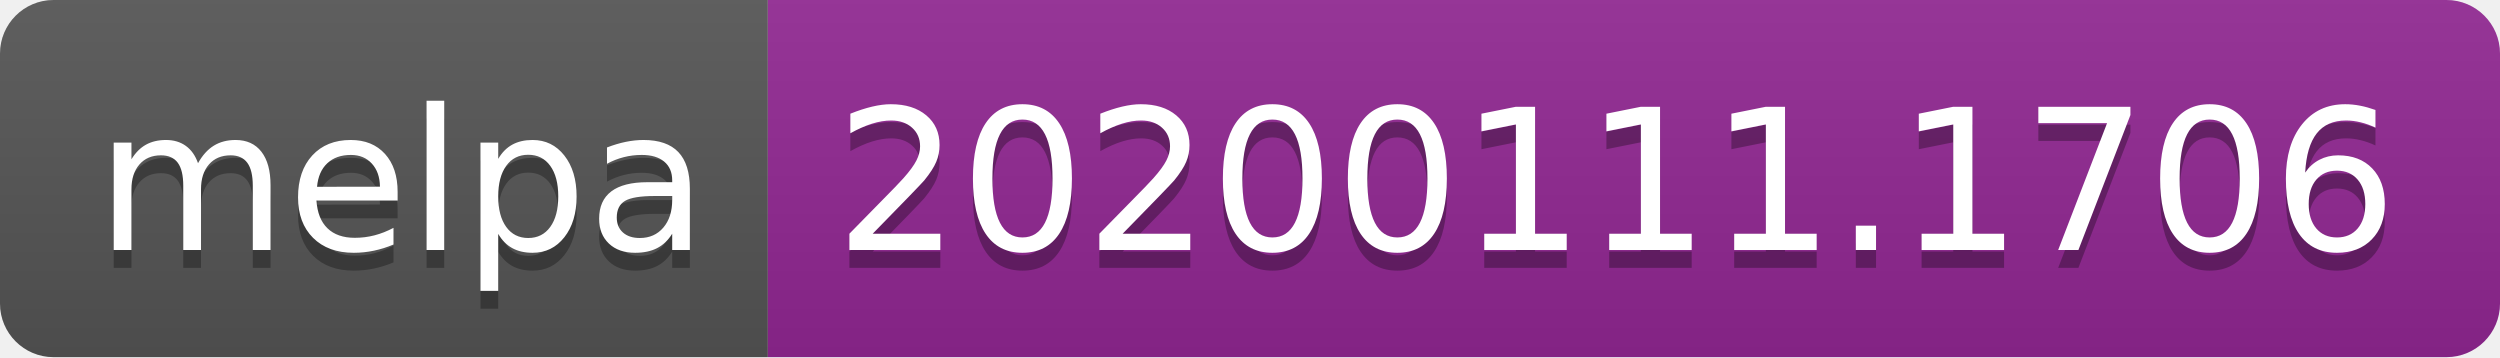
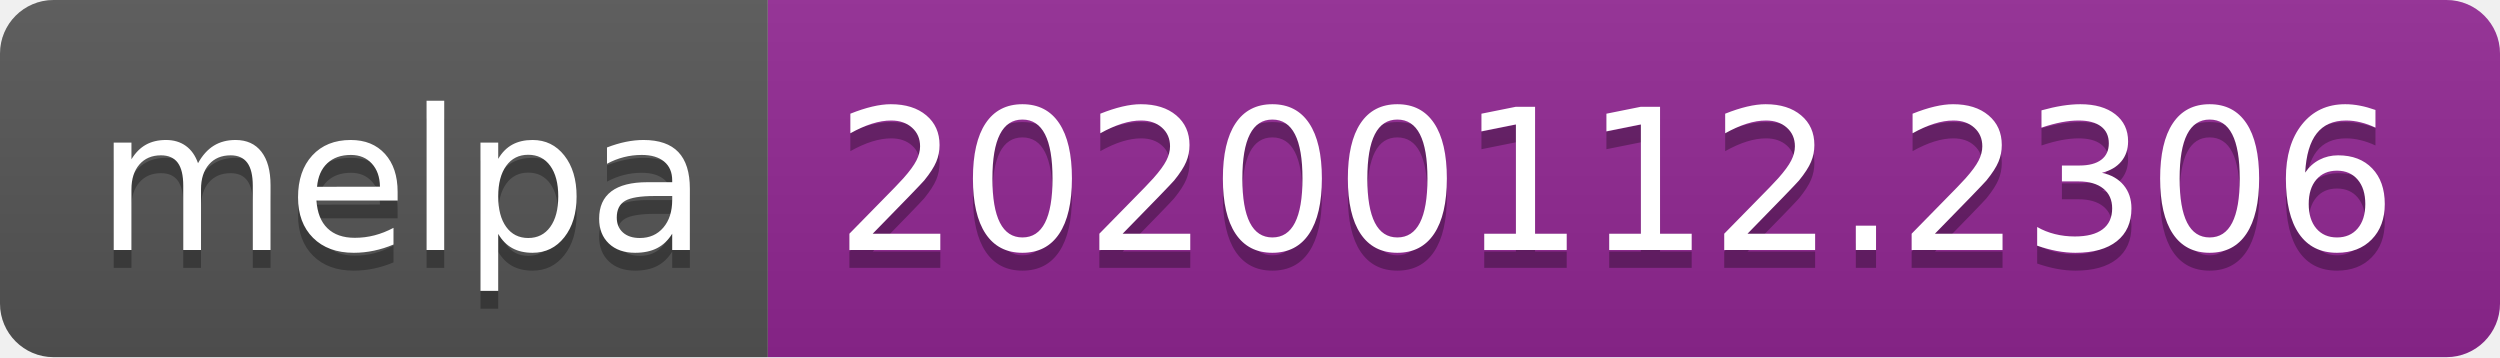
<svg xmlns="http://www.w3.org/2000/svg" width="140" height="20">
  <linearGradient id="b" x2="0" y2="100%">
    <stop offset="0" stop-color="#bbb" stop-opacity=".1" />
    <stop offset="1" stop-opacity=".1" />
  </linearGradient>
  <clipPath id="a">
    <rect width="140" height="20" rx="3" fill="#fff" />
  </clipPath>
  <g clip-path="url(#a)">
    <path fill="#555" d="M0 0h43v20H0z" />
    <path fill="#922793" d="M43 0h97v20H43z" />
    <path fill="url(#b)" d="M0 0h140v20H0z" />
  </g>
  <g fill="#fff" text-anchor="middle" font-family="DejaVu Sans,Verdana,Geneva,sans-serif" font-size="110">
    <text x="225" y="150" fill="#010101" fill-opacity=".3" transform="scale(.1)" textLength="330">melpa</text>
    <text x="225" y="140" transform="scale(.1)" textLength="330">melpa</text>
-     <text x="905" y="150" fill="#010101" fill-opacity=".3" transform="scale(.1)" textLength="870">20200111.1706</text>
-     <text x="905" y="140" transform="scale(.1)" textLength="870">20200111.1706</text>
+     <text x="905" y="150" fill="#010101" fill-opacity=".3" transform="scale(.1)" textLength="870">20200112.2306</text>
+     <text x="905" y="140" transform="scale(.1)" textLength="870">20200112.2306</text>
  </g>
</svg>
